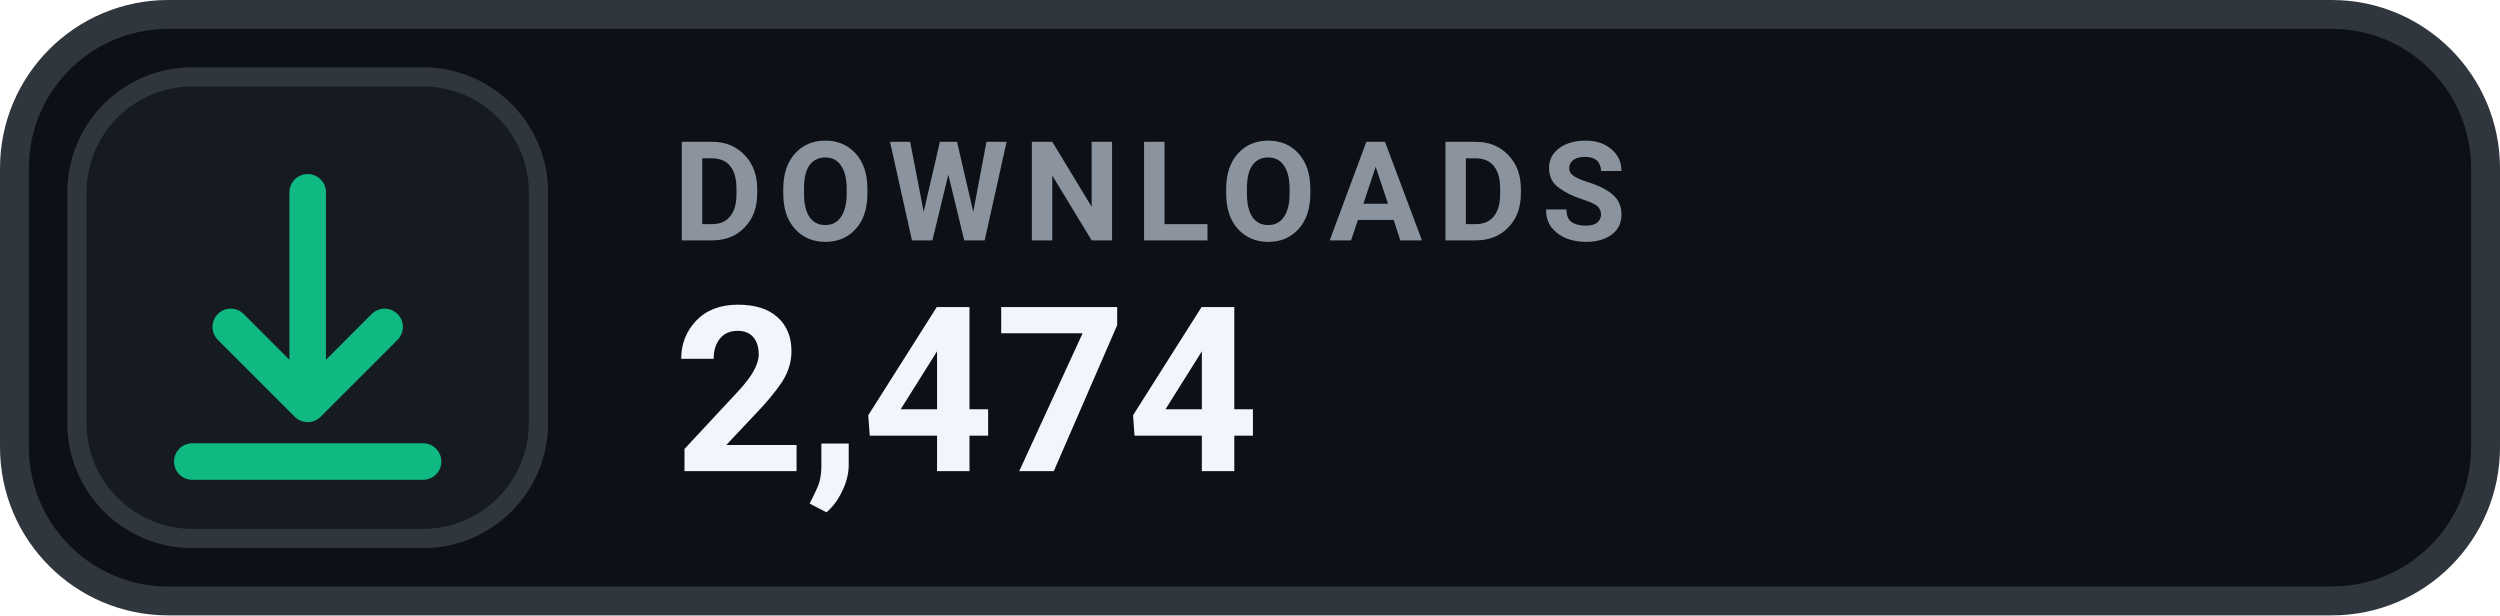
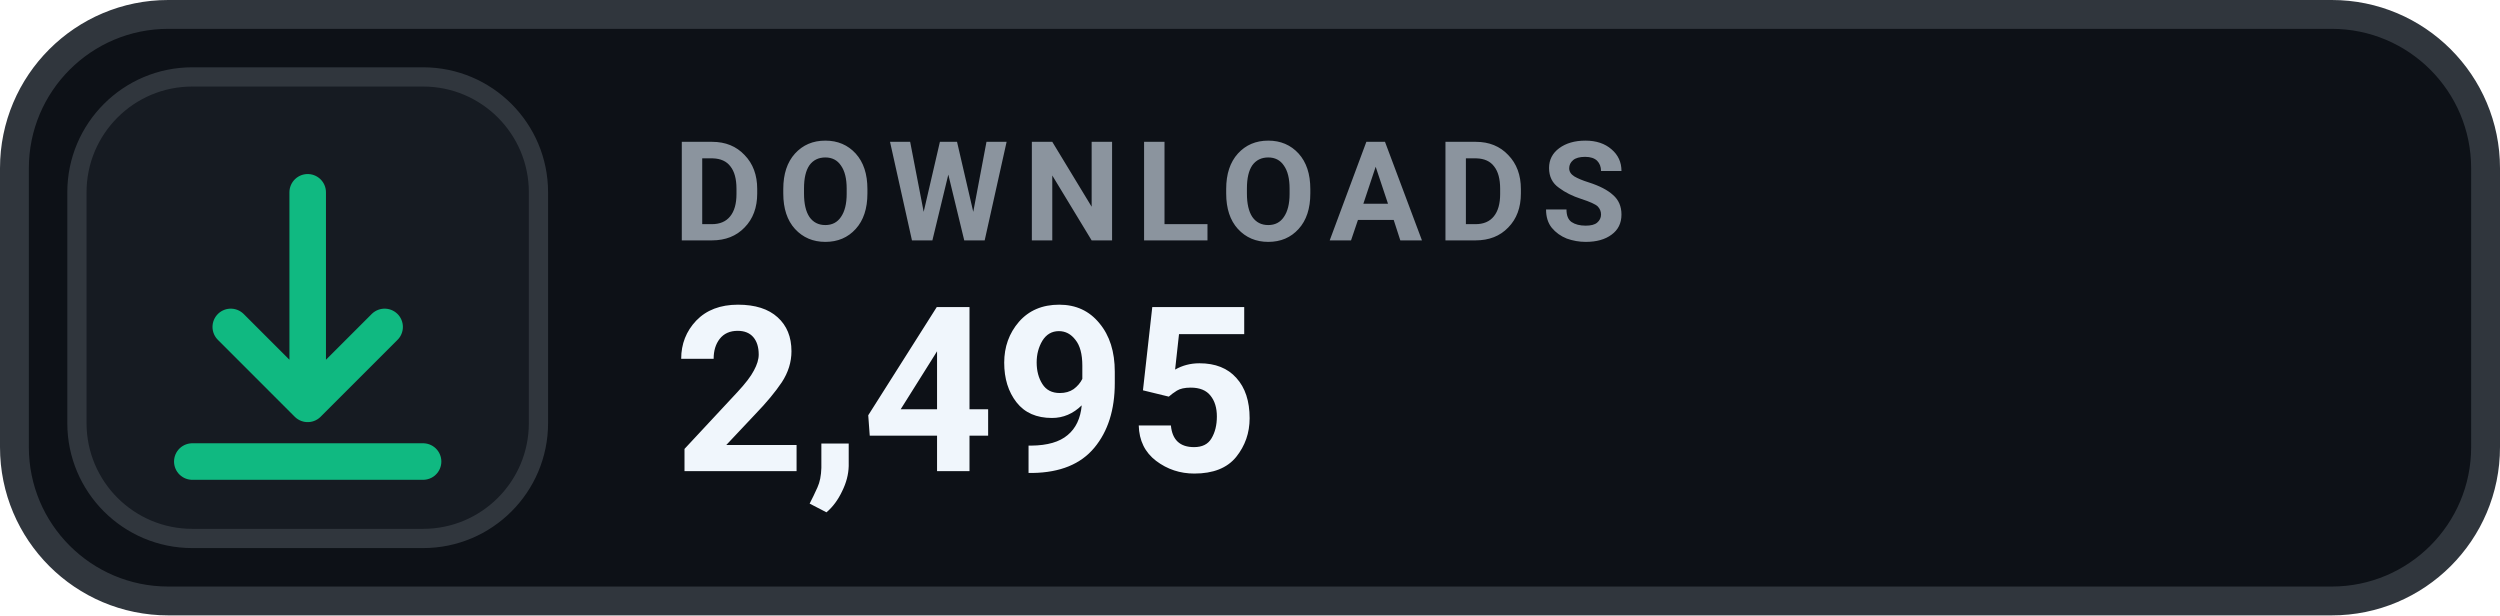
- <svg xmlns="http://www.w3.org/2000/svg" width="130" height="32" viewBox="0 0 130 32" role="img" aria-label="DOWNLOADS 2,474">
+ <svg xmlns="http://www.w3.org/2000/svg" width="130" height="32" viewBox="0 0 130 32" role="img" aria-label="DOWNLOADS 2,495">
  <rect x=".75" y=".75" width="128.5" height="30.5" rx="8" fill="#0D1117" stroke="#30363D" stroke-width="1.5" />
  <rect x="4" y="4" width="24" height="24" rx="6" fill="#161B22" stroke="#30363D" stroke-width="1" />
  <g transform="translate(16 16)" style="color:#10B981;">
    <path d="M0 -6 v11 m0 0 l4 -4 m-4 4 l-4 -4 M-6 8 h12" fill="none" stroke="currentColor" stroke-width="1.9" stroke-linecap="round" stroke-linejoin="round" />
  </g>
  <text x="35" y="12.5" fill="#8B949E" font-family="-apple-system,BlinkMacSystemFont,'Segoe UI',Roboto,Helvetica,Arial,sans-serif" font-size="7.2" font-weight="700" letter-spacing=".75">DOWNLOADS</text>
-   <text x="35" y="24.5" fill="#F0F6FC" font-family="-apple-system,BlinkMacSystemFont,'Segoe UI',Roboto,Helvetica,Arial,sans-serif" font-size="12" font-weight="700">2,474</text>
+   <text x="35" y="24.5" fill="#F0F6FC" font-family="-apple-system,BlinkMacSystemFont,'Segoe UI',Roboto,Helvetica,Arial,sans-serif" font-size="12" font-weight="700">2,495</text>
</svg>
